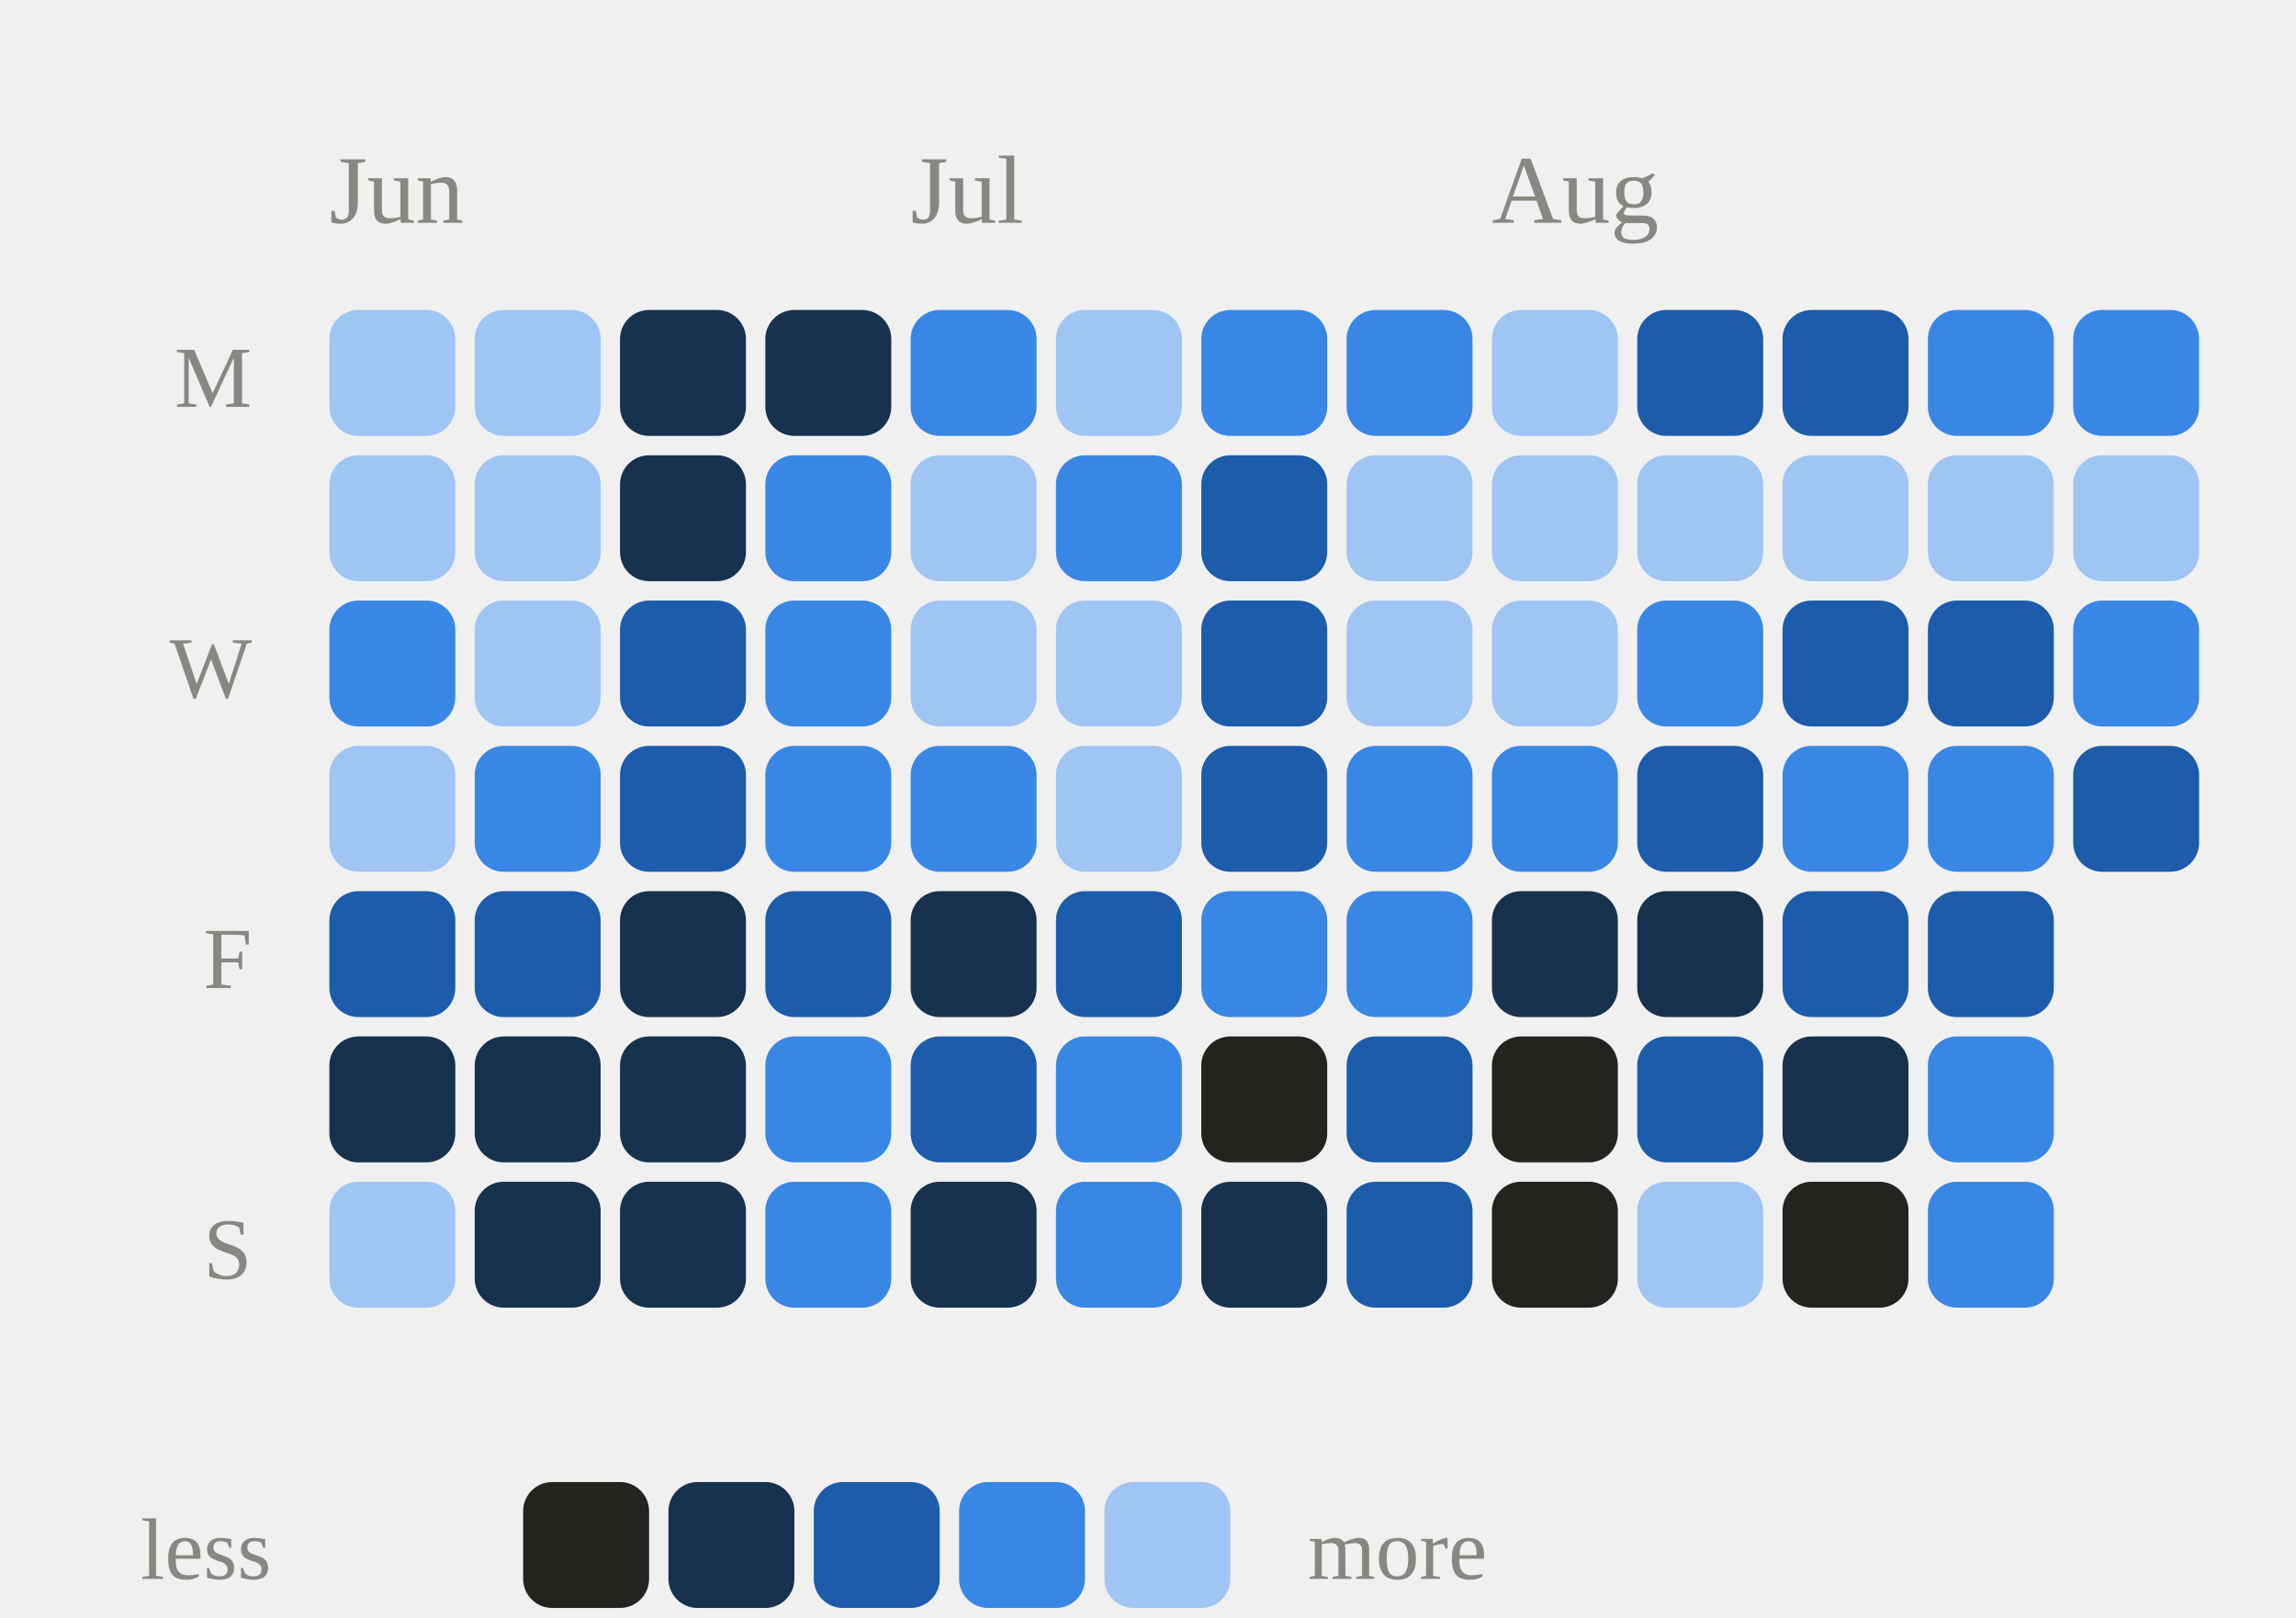
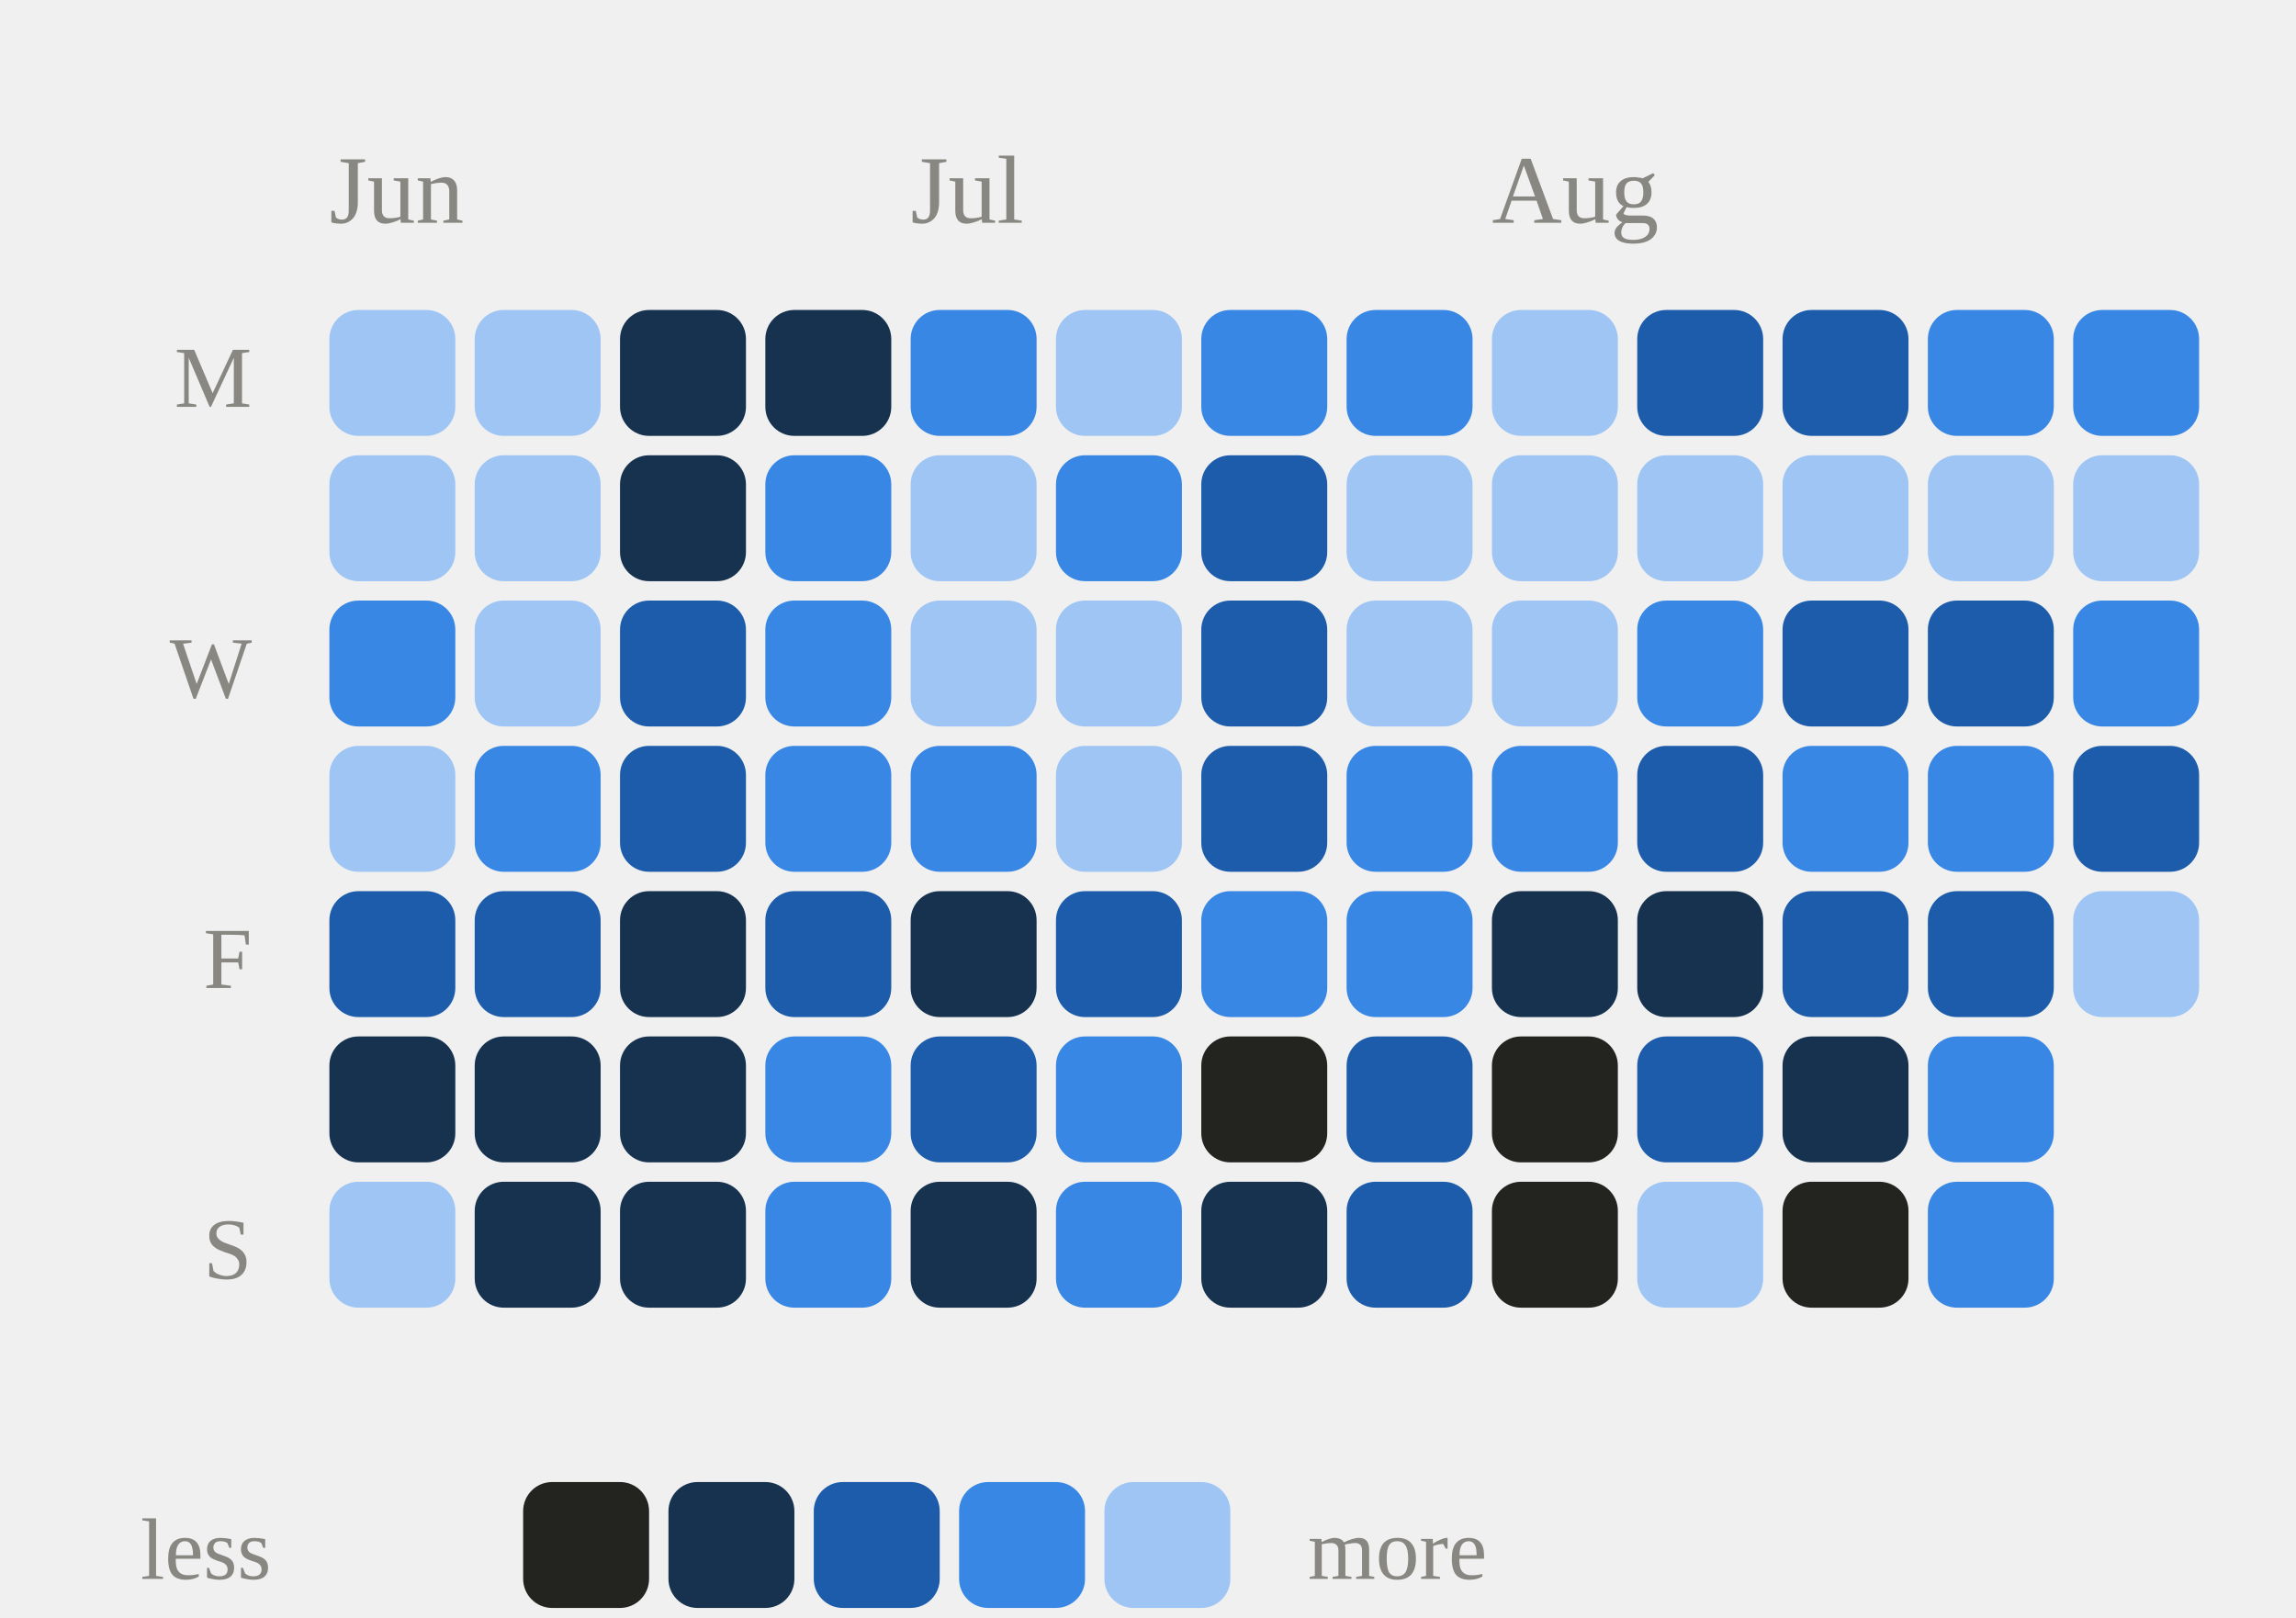
<svg xmlns="http://www.w3.org/2000/svg" viewBox="0 0 237 167" width="100%" role="img" aria-label="Daily study calendar shaded by estimated minutes of study">
  <style>
.p-title{fill:#fff;font-size:12px;font-weight:600}
.p-sub{fill:#898781;font-size:10px}
.p-line{fill:none;stroke:#3987e5;stroke-width:2;stroke-linejoin:round;stroke-linecap:round}
.p-area{fill:#3987e5;opacity:.10}
.p-end{fill:#3987e5;stroke:#1a1a19;stroke-width:2}
.p-endlab{fill:#c3c2b7;font-size:10px;text-anchor:end;font-weight:600}
.p-target{stroke:#898781;stroke-width:1;stroke-dasharray:0}
.p-tlabel{fill:#898781;font-size:9px;text-anchor:end}
.p-base{stroke:#383835;stroke-width:1}
.b-bar{fill:#3987e5}
.b-bar:hover{fill:#3987e5;opacity:.85}
.b-hi{fill:#3987e5}
.d-lab{fill:#898781;font-size:10px;text-anchor:middle}
.d-val{fill:#c3c2b7;font-size:10px;text-anchor:middle;font-weight:600}
/* heatmap */
.hm-mon{fill:#898781;font-size:10px}
.hm-dow{fill:#898781;font-size:9px;text-anchor:end}
rect:hover{opacity:.8}
/* horizontal bars */
.h-cat{fill:#fff;font-size:12px;text-anchor:end;dominant-baseline:middle}
.h-track{fill:#2c2c2a}
.h-fill{fill:#3987e5}
.h-val{fill:#c3c2b7;font-size:11px;font-weight:600;dominant-baseline:middle}
.h-obj{stroke:#fff;stroke-width:2}
.ts-lab{fill:#fff;font-size:11px;font-weight:600}
.ts-val{fill:#c3c2b7;font-size:11px}
</style>
  <text class="hm-mon" x="34" y="23">Jun</text>
  <text class="hm-mon" x="94" y="23">Jul</text>
  <text class="hm-mon" x="154" y="23">Aug</text>
  <text class="hm-dow" x="26" y="42">M</text>
  <text class="hm-dow" x="26" y="72">W</text>
  <text class="hm-dow" x="26" y="102">F</text>
  <text class="hm-dow" x="26" y="132">S</text>
  <rect x="34" y="32" width="13" height="13" rx="3" fill="#9ec5f4" />
  <rect x="34" y="47" width="13" height="13" rx="3" fill="#9ec5f4" />
  <rect x="34" y="62" width="13" height="13" rx="3" fill="#3987e5" />
  <rect x="34" y="77" width="13" height="13" rx="3" fill="#9ec5f4" />
  <rect x="34" y="92" width="13" height="13" rx="3" fill="#1c5cab" />
  <rect x="34" y="107" width="13" height="13" rx="3" fill="#16324f" />
  <rect x="34" y="122" width="13" height="13" rx="3" fill="#9ec5f4" />
  <rect x="49" y="32" width="13" height="13" rx="3" fill="#9ec5f4" />
  <rect x="49" y="47" width="13" height="13" rx="3" fill="#9ec5f4" />
  <rect x="49" y="62" width="13" height="13" rx="3" fill="#9ec5f4" />
  <rect x="49" y="77" width="13" height="13" rx="3" fill="#3987e5" />
  <rect x="49" y="92" width="13" height="13" rx="3" fill="#1c5cab" />
  <rect x="49" y="107" width="13" height="13" rx="3" fill="#16324f" />
  <rect x="49" y="122" width="13" height="13" rx="3" fill="#16324f" />
  <rect x="64" y="32" width="13" height="13" rx="3" fill="#16324f" />
  <rect x="64" y="47" width="13" height="13" rx="3" fill="#16324f" />
  <rect x="64" y="62" width="13" height="13" rx="3" fill="#1c5cab" />
  <rect x="64" y="77" width="13" height="13" rx="3" fill="#1c5cab" />
  <rect x="64" y="92" width="13" height="13" rx="3" fill="#16324f" />
  <rect x="64" y="107" width="13" height="13" rx="3" fill="#16324f" />
  <rect x="64" y="122" width="13" height="13" rx="3" fill="#16324f" />
  <rect x="79" y="32" width="13" height="13" rx="3" fill="#16324f" />
  <rect x="79" y="47" width="13" height="13" rx="3" fill="#3987e5" />
  <rect x="79" y="62" width="13" height="13" rx="3" fill="#3987e5" />
  <rect x="79" y="77" width="13" height="13" rx="3" fill="#3987e5" />
  <rect x="79" y="92" width="13" height="13" rx="3" fill="#1c5cab" />
  <rect x="79" y="107" width="13" height="13" rx="3" fill="#3987e5" />
  <rect x="79" y="122" width="13" height="13" rx="3" fill="#3987e5" />
  <rect x="94" y="32" width="13" height="13" rx="3" fill="#3987e5" />
  <rect x="94" y="47" width="13" height="13" rx="3" fill="#9ec5f4" />
  <rect x="94" y="62" width="13" height="13" rx="3" fill="#9ec5f4" />
  <rect x="94" y="77" width="13" height="13" rx="3" fill="#3987e5" />
  <rect x="94" y="92" width="13" height="13" rx="3" fill="#16324f" />
  <rect x="94" y="107" width="13" height="13" rx="3" fill="#1c5cab" />
  <rect x="94" y="122" width="13" height="13" rx="3" fill="#16324f" />
  <rect x="109" y="32" width="13" height="13" rx="3" fill="#9ec5f4" />
  <rect x="109" y="47" width="13" height="13" rx="3" fill="#3987e5" />
  <rect x="109" y="62" width="13" height="13" rx="3" fill="#9ec5f4" />
  <rect x="109" y="77" width="13" height="13" rx="3" fill="#9ec5f4" />
  <rect x="109" y="92" width="13" height="13" rx="3" fill="#1c5cab" />
  <rect x="109" y="107" width="13" height="13" rx="3" fill="#3987e5" />
  <rect x="109" y="122" width="13" height="13" rx="3" fill="#3987e5" />
  <rect x="124" y="32" width="13" height="13" rx="3" fill="#3987e5" />
  <rect x="124" y="47" width="13" height="13" rx="3" fill="#1c5cab" />
  <rect x="124" y="62" width="13" height="13" rx="3" fill="#1c5cab" />
  <rect x="124" y="77" width="13" height="13" rx="3" fill="#1c5cab" />
  <rect x="124" y="92" width="13" height="13" rx="3" fill="#3987e5" />
  <rect x="124" y="107" width="13" height="13" rx="3" fill="#232320" />
  <rect x="124" y="122" width="13" height="13" rx="3" fill="#16324f" />
  <rect x="139" y="32" width="13" height="13" rx="3" fill="#3987e5" />
  <rect x="139" y="47" width="13" height="13" rx="3" fill="#9ec5f4" />
  <rect x="139" y="62" width="13" height="13" rx="3" fill="#9ec5f4" />
  <rect x="139" y="77" width="13" height="13" rx="3" fill="#3987e5" />
  <rect x="139" y="92" width="13" height="13" rx="3" fill="#3987e5" />
  <rect x="139" y="107" width="13" height="13" rx="3" fill="#1c5cab" />
  <rect x="139" y="122" width="13" height="13" rx="3" fill="#1c5cab" />
  <rect x="154" y="32" width="13" height="13" rx="3" fill="#9ec5f4" />
  <rect x="154" y="47" width="13" height="13" rx="3" fill="#9ec5f4" />
  <rect x="154" y="62" width="13" height="13" rx="3" fill="#9ec5f4" />
  <rect x="154" y="77" width="13" height="13" rx="3" fill="#3987e5" />
  <rect x="154" y="92" width="13" height="13" rx="3" fill="#16324f" />
  <rect x="154" y="107" width="13" height="13" rx="3" fill="#232320" />
  <rect x="154" y="122" width="13" height="13" rx="3" fill="#232320" />
  <rect x="169" y="32" width="13" height="13" rx="3" fill="#1c5cab" />
  <rect x="169" y="47" width="13" height="13" rx="3" fill="#9ec5f4" />
  <rect x="169" y="62" width="13" height="13" rx="3" fill="#3987e5" />
  <rect x="169" y="77" width="13" height="13" rx="3" fill="#1c5cab" />
  <rect x="169" y="92" width="13" height="13" rx="3" fill="#16324f" />
  <rect x="169" y="107" width="13" height="13" rx="3" fill="#1c5cab" />
  <rect x="169" y="122" width="13" height="13" rx="3" fill="#9ec5f4" />
  <rect x="184" y="32" width="13" height="13" rx="3" fill="#1c5cab" />
  <rect x="184" y="47" width="13" height="13" rx="3" fill="#9ec5f4" />
  <rect x="184" y="62" width="13" height="13" rx="3" fill="#1c5cab" />
  <rect x="184" y="77" width="13" height="13" rx="3" fill="#3987e5" />
  <rect x="184" y="92" width="13" height="13" rx="3" fill="#1c5cab" />
  <rect x="184" y="107" width="13" height="13" rx="3" fill="#16324f" />
  <rect x="184" y="122" width="13" height="13" rx="3" fill="#232320" />
  <rect x="199" y="32" width="13" height="13" rx="3" fill="#3987e5" />
  <rect x="199" y="47" width="13" height="13" rx="3" fill="#9ec5f4" />
  <rect x="199" y="62" width="13" height="13" rx="3" fill="#1c5cab" />
  <rect x="199" y="77" width="13" height="13" rx="3" fill="#3987e5" />
  <rect x="199" y="92" width="13" height="13" rx="3" fill="#1c5cab" />
  <rect x="199" y="107" width="13" height="13" rx="3" fill="#3987e5" />
  <rect x="199" y="122" width="13" height="13" rx="3" fill="#3987e5" />
  <rect x="214" y="32" width="13" height="13" rx="3" fill="#3987e5" />
  <rect x="214" y="47" width="13" height="13" rx="3" fill="#9ec5f4" />
  <rect x="214" y="62" width="13" height="13" rx="3" fill="#3987e5" />
  <rect x="214" y="77" width="13" height="13" rx="3" fill="#1c5cab" />
+   <rect x="214" y="92" width="13" height="13" rx="3" fill="#9ec5f4" />
  <text class="hm-dow" x="28" y="163">less</text>
  <rect x="54" y="153" width="13" height="13" rx="3" fill="#232320" />
  <rect x="69" y="153" width="13" height="13" rx="3" fill="#16324f" />
  <rect x="84" y="153" width="13" height="13" rx="3" fill="#1c5cab" />
  <rect x="99" y="153" width="13" height="13" rx="3" fill="#3987e5" />
  <rect x="114" y="153" width="13" height="13" rx="3" fill="#9ec5f4" />
  <text class="hm-dow" style="text-anchor:start" x="135" y="163">more</text>
</svg>
